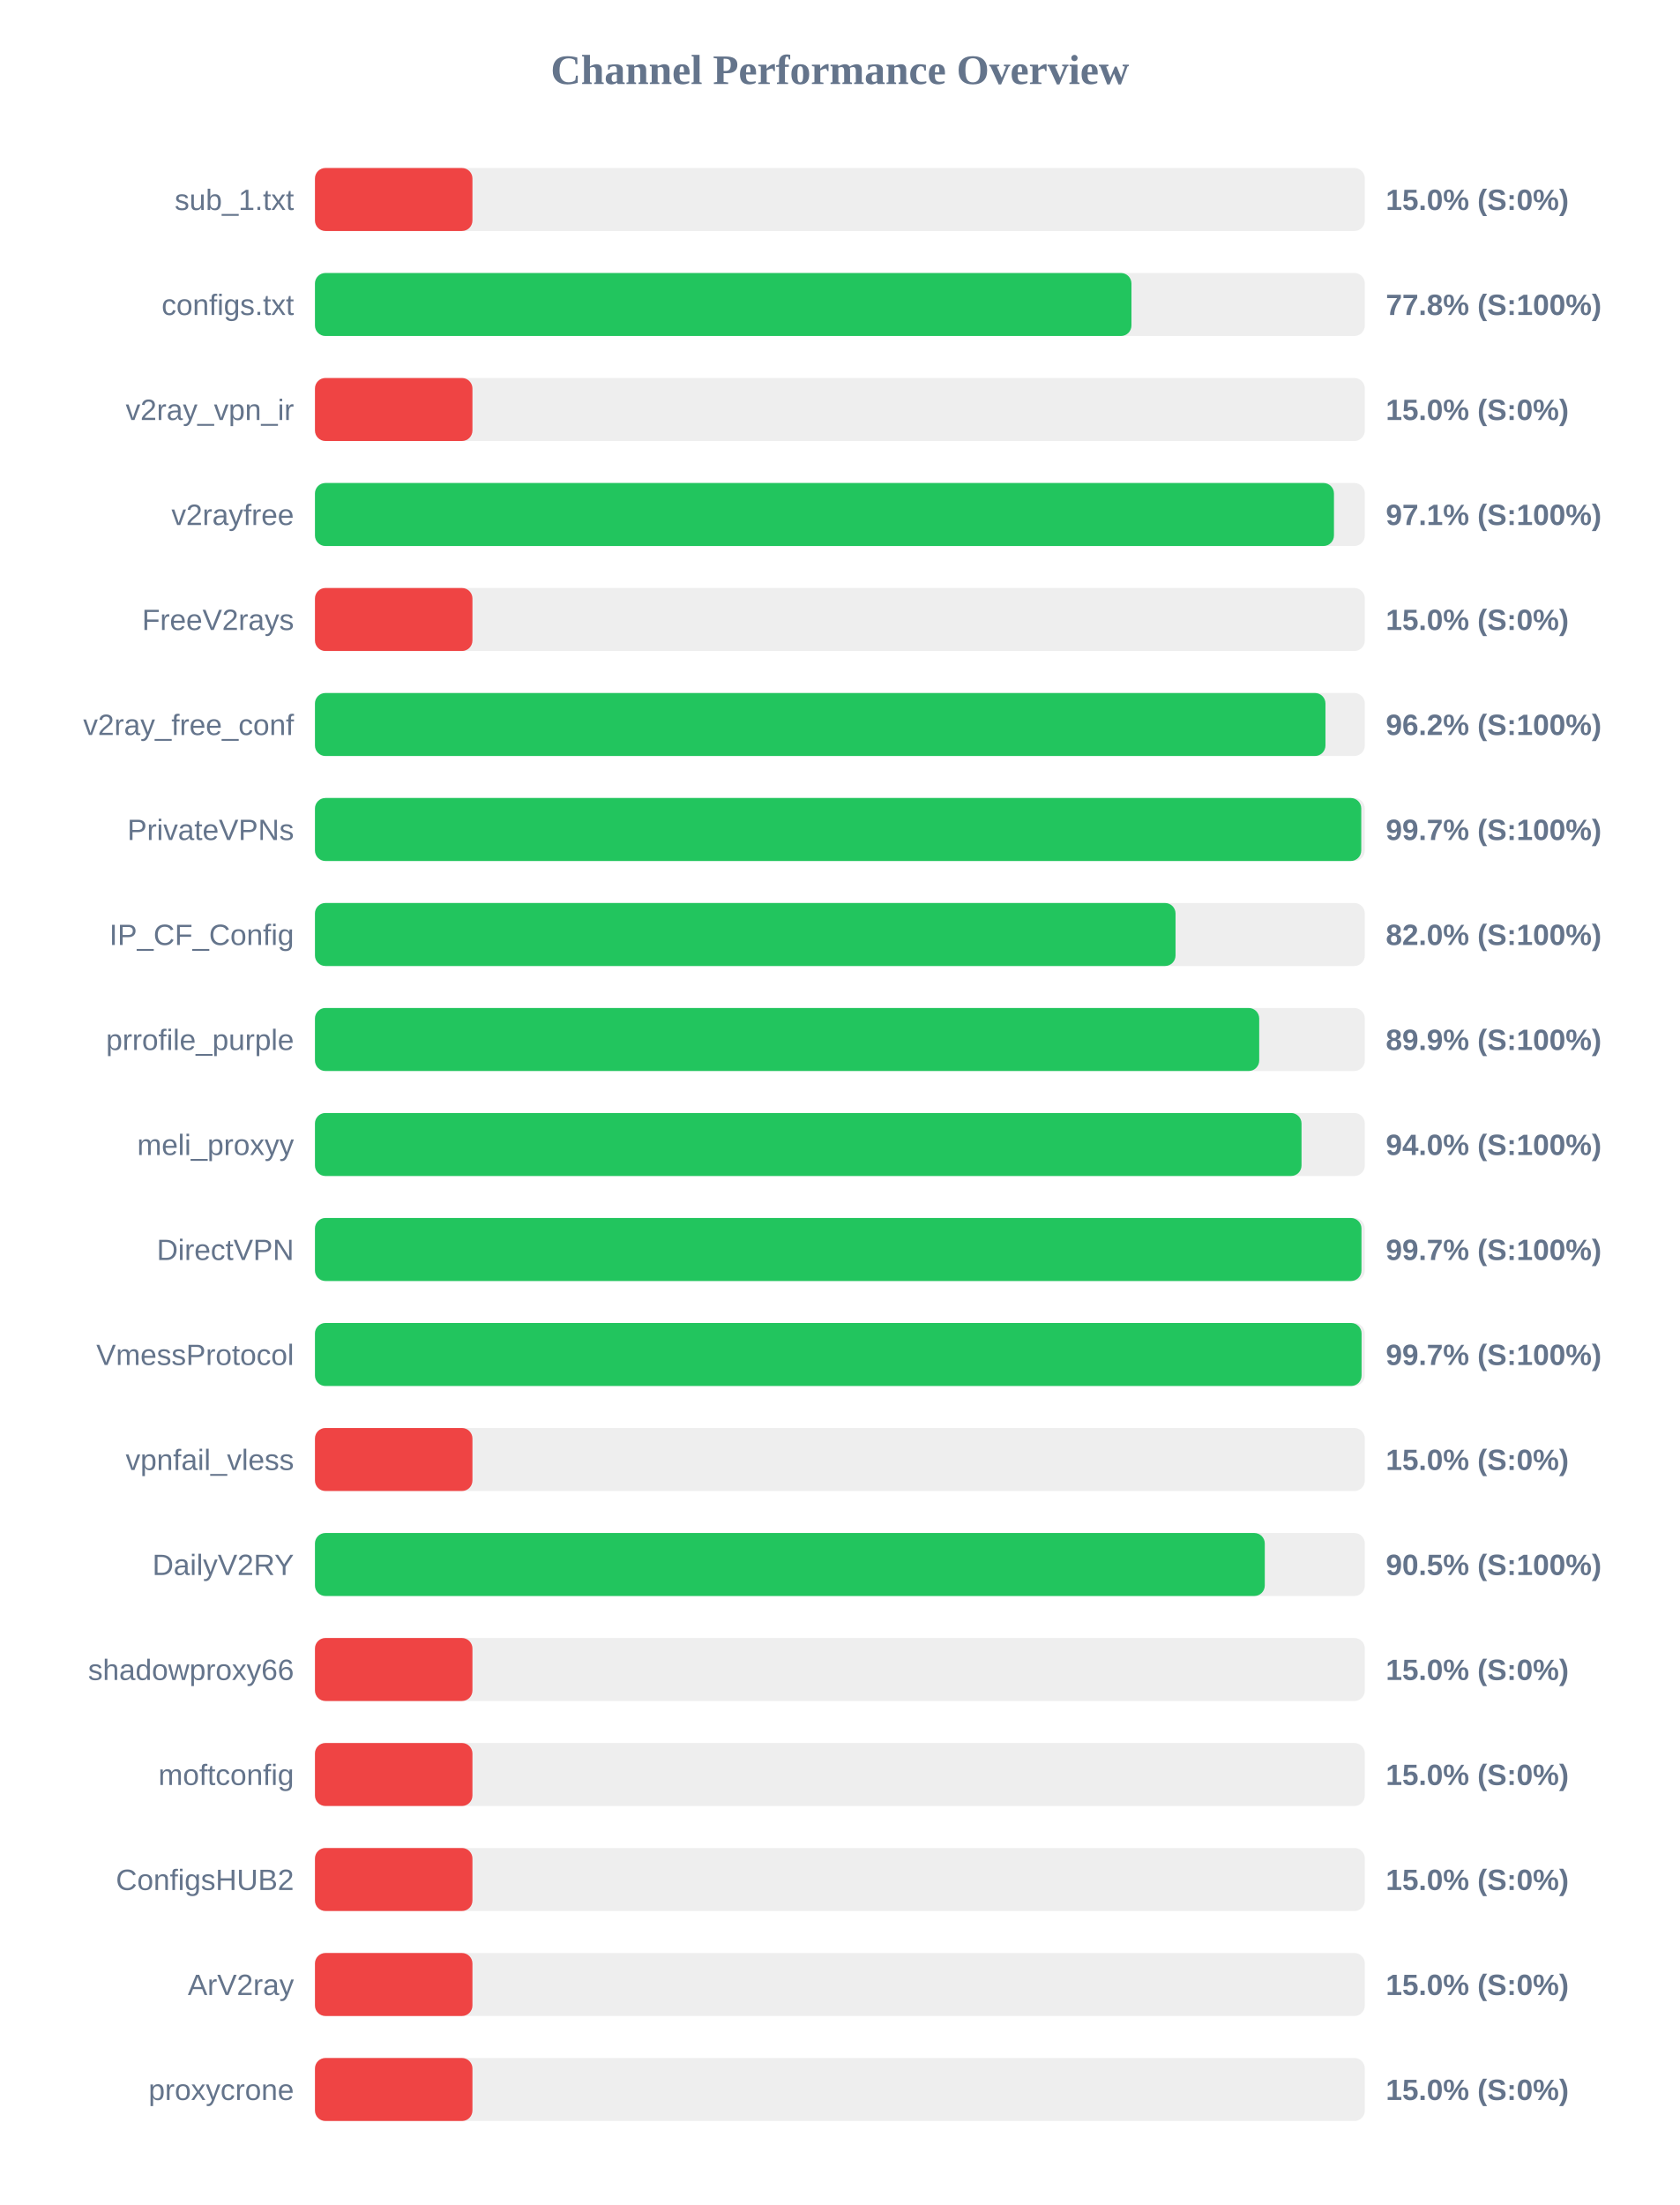
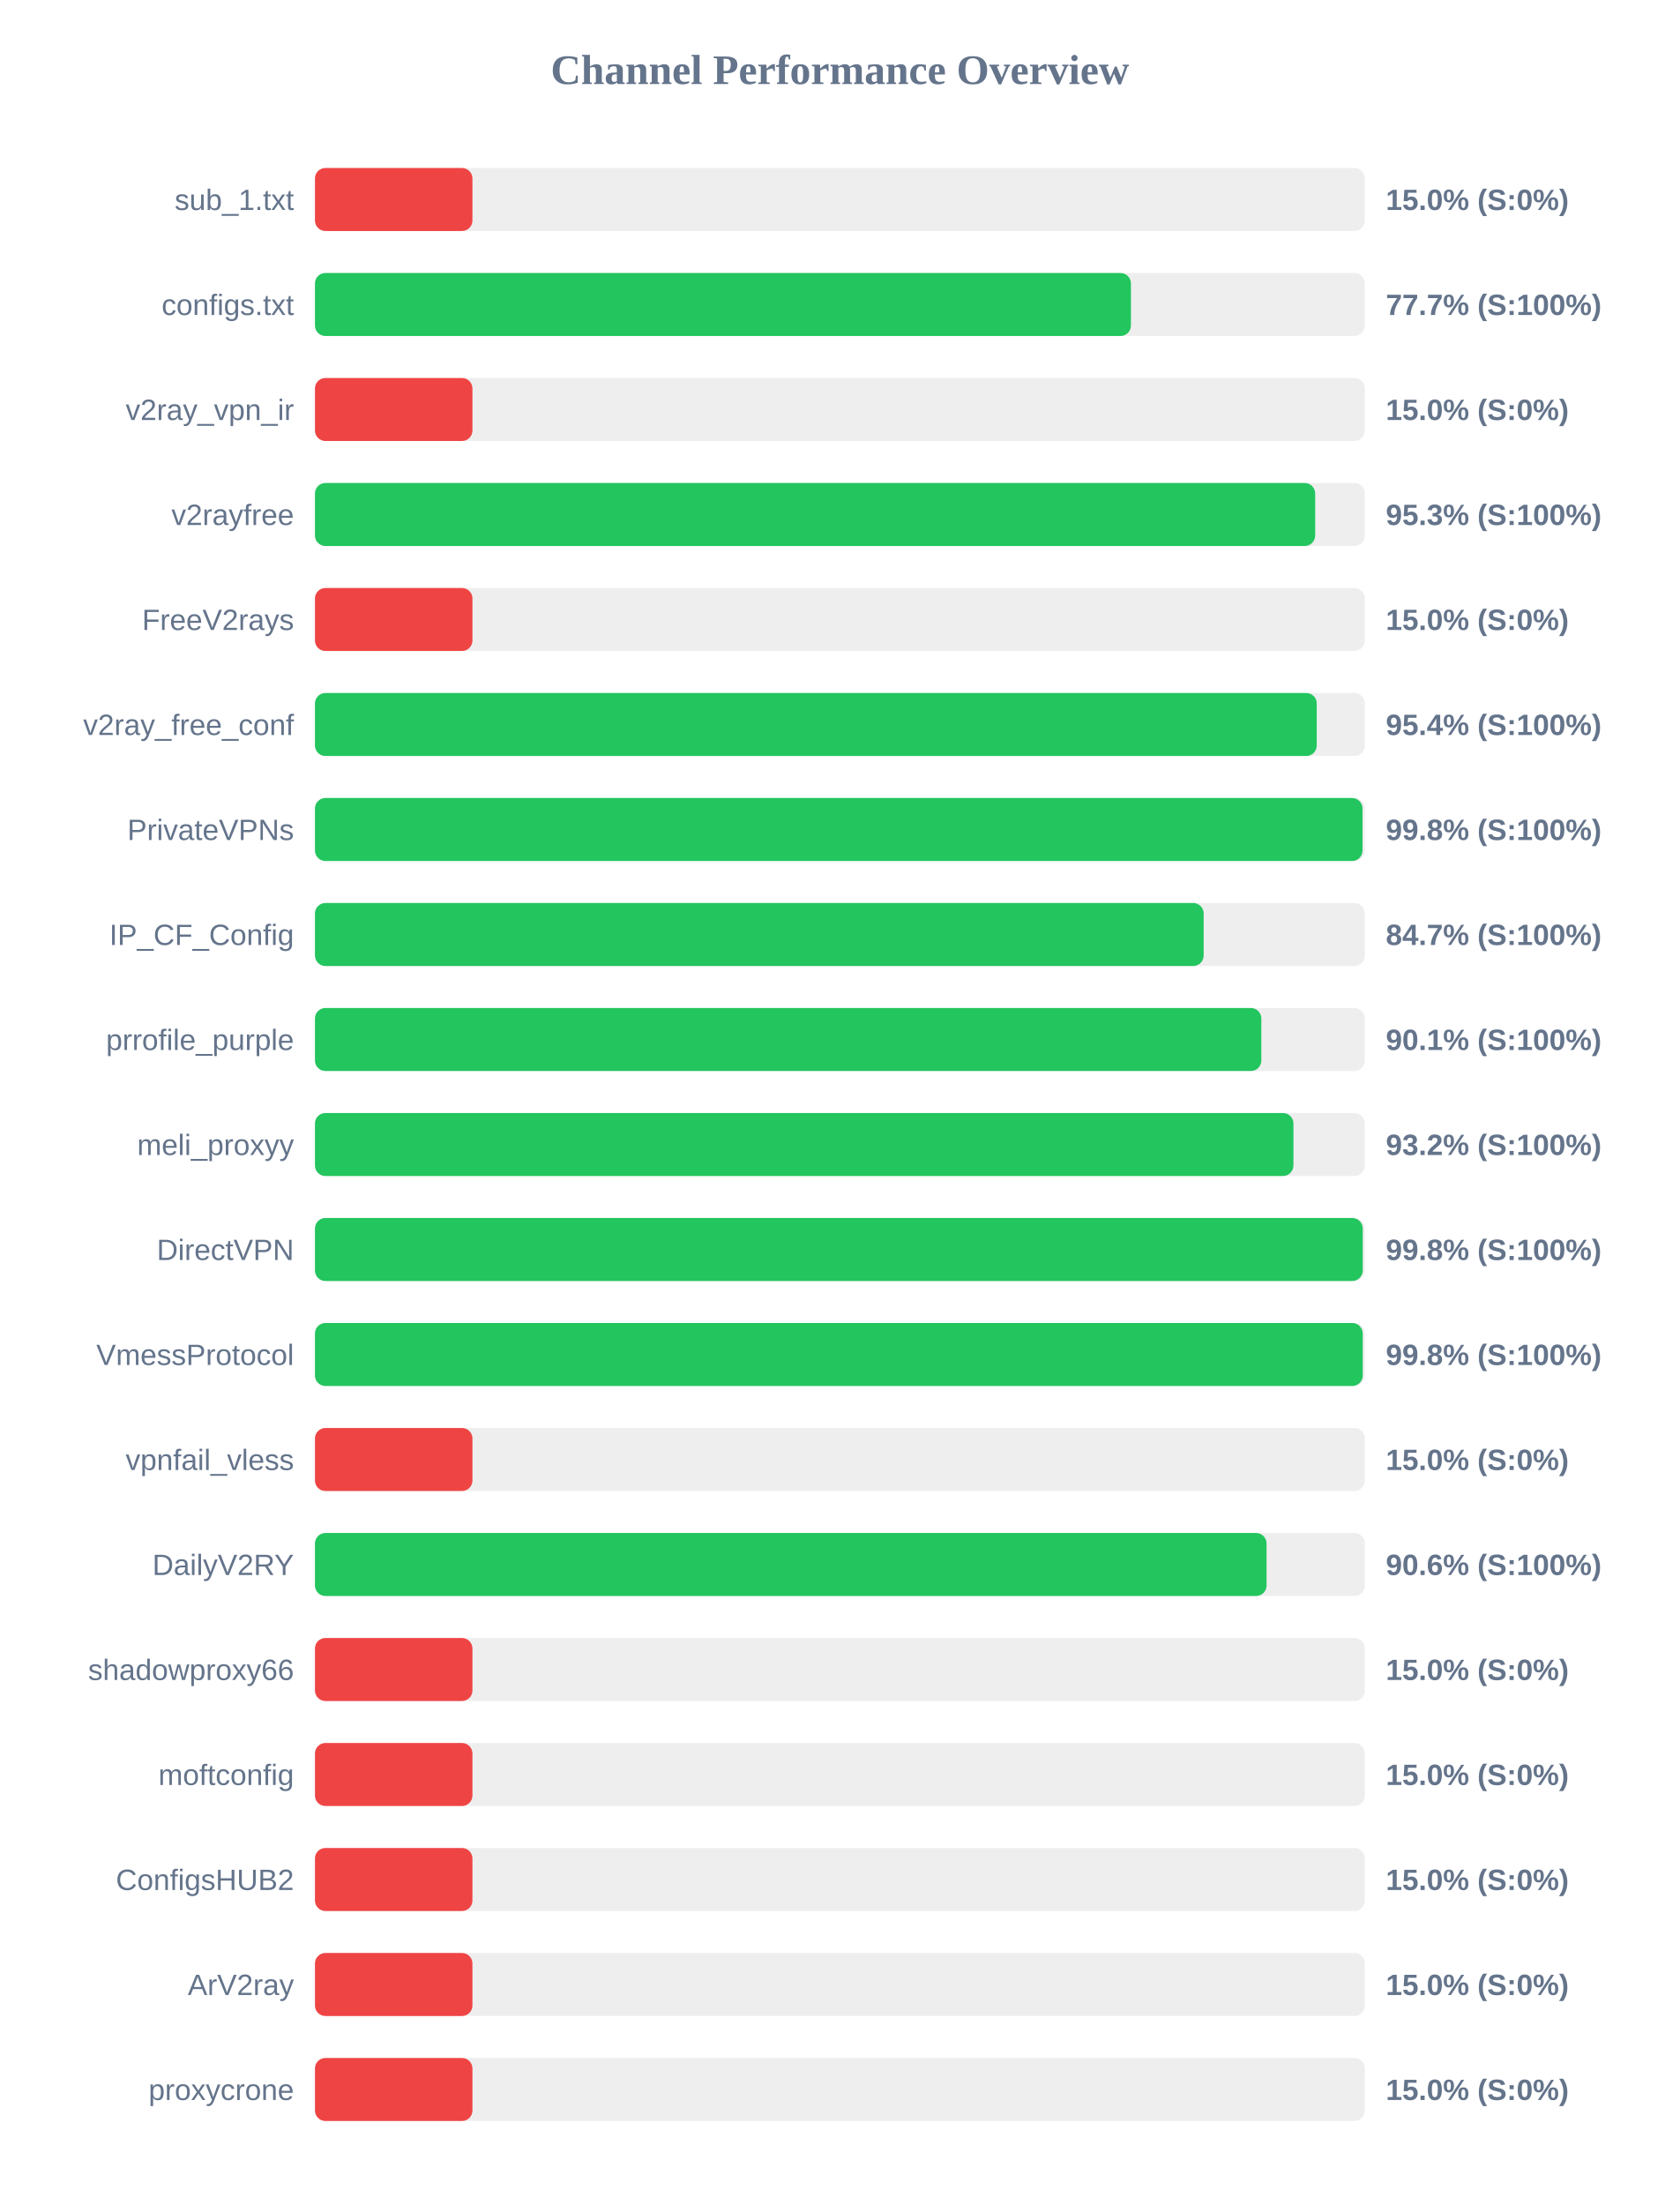
<svg xmlns="http://www.w3.org/2000/svg" width="800" height="1050" version="1.1">
  <style>
        .row { font: 14px Arial; fill: #64748b; }
        .score { font: bold 14px Arial; fill: #64748b; }
    </style>
  <text x="400" y="40" text-anchor="middle" font-size="20px" font-weight="bold" fill="#64748b">Channel Performance Overview</text>
  <rect x="150" y="80" width="500" height="30" fill="#eee" rx="5" />
  <rect x="150" y="80" width="75.0" height="30" fill="#ef4444" rx="5" />
  <text x="140" y="100" text-anchor="end" class="row">sub_1.txt</text>
  <text x="660" y="100" text-anchor="start" class="score">15.0% (S:0%)</text>
  <rect x="150" y="130" width="500" height="30" fill="#eee" rx="5" />
-   <rect x="150" y="130" width="388.85" height="30" fill="#22c55e" rx="5" />
+   <rect x="150" y="130" width="388.6" height="30" fill="#22c55e" rx="5" />
  <text x="140" y="150" text-anchor="end" class="row">configs.txt</text>
-   <text x="660" y="150" text-anchor="start" class="score">77.8% (S:100%)</text>
+   <text x="660" y="150" text-anchor="start" class="score">77.7% (S:100%)</text>
  <rect x="150" y="180" width="500" height="30" fill="#eee" rx="5" />
  <rect x="150" y="180" width="75.0" height="30" fill="#ef4444" rx="5" />
  <text x="140" y="200" text-anchor="end" class="row">v2ray_vpn_ir</text>
  <text x="660" y="200" text-anchor="start" class="score">15.0% (S:0%)</text>
  <rect x="150" y="230" width="500" height="30" fill="#eee" rx="5" />
-   <rect x="150" y="230" width="485.3" height="30" fill="#22c55e" rx="5" />
+   <rect x="150" y="230" width="476.35" height="30" fill="#22c55e" rx="5" />
  <text x="140" y="250" text-anchor="end" class="row">v2rayfree</text>
-   <text x="660" y="250" text-anchor="start" class="score">97.1% (S:100%)</text>
+   <text x="660" y="250" text-anchor="start" class="score">95.3% (S:100%)</text>
  <rect x="150" y="280" width="500" height="30" fill="#eee" rx="5" />
  <rect x="150" y="280" width="75.0" height="30" fill="#ef4444" rx="5" />
  <text x="140" y="300" text-anchor="end" class="row">FreeV2rays</text>
  <text x="660" y="300" text-anchor="start" class="score">15.0% (S:0%)</text>
  <rect x="150" y="330" width="500" height="30" fill="#eee" rx="5" />
-   <rect x="150" y="330" width="481.25" height="30" fill="#22c55e" rx="5" />
+   <rect x="150" y="330" width="477.1" height="30" fill="#22c55e" rx="5" />
  <text x="140" y="350" text-anchor="end" class="row">v2ray_free_conf</text>
-   <text x="660" y="350" text-anchor="start" class="score">96.2% (S:100%)</text>
+   <text x="660" y="350" text-anchor="start" class="score">95.4% (S:100%)</text>
  <rect x="150" y="380" width="500" height="30" fill="#eee" rx="5" />
-   <rect x="150" y="380" width="498.3" height="30" fill="#22c55e" rx="5" />
+   <rect x="150" y="380" width="498.9" height="30" fill="#22c55e" rx="5" />
  <text x="140" y="400" text-anchor="end" class="row">PrivateVPNs</text>
-   <text x="660" y="400" text-anchor="start" class="score">99.7% (S:100%)</text>
+   <text x="660" y="400" text-anchor="start" class="score">99.8% (S:100%)</text>
  <rect x="150" y="430" width="500" height="30" fill="#eee" rx="5" />
-   <rect x="150" y="430" width="409.85" height="30" fill="#22c55e" rx="5" />
+   <rect x="150" y="430" width="423.25" height="30" fill="#22c55e" rx="5" />
  <text x="140" y="450" text-anchor="end" class="row">IP_CF_Config</text>
-   <text x="660" y="450" text-anchor="start" class="score">82.0% (S:100%)</text>
+   <text x="660" y="450" text-anchor="start" class="score">84.7% (S:100%)</text>
  <rect x="150" y="480" width="500" height="30" fill="#eee" rx="5" />
-   <rect x="150" y="480" width="449.7" height="30" fill="#22c55e" rx="5" />
+   <rect x="150" y="480" width="450.7" height="30" fill="#22c55e" rx="5" />
  <text x="140" y="500" text-anchor="end" class="row">prrofile_purple</text>
-   <text x="660" y="500" text-anchor="start" class="score">89.9% (S:100%)</text>
+   <text x="660" y="500" text-anchor="start" class="score">90.1% (S:100%)</text>
  <rect x="150" y="530" width="500" height="30" fill="#eee" rx="5" />
-   <rect x="150" y="530" width="469.85" height="30" fill="#22c55e" rx="5" />
+   <rect x="150" y="530" width="466.0" height="30" fill="#22c55e" rx="5" />
  <text x="140" y="550" text-anchor="end" class="row">meli_proxyy</text>
-   <text x="660" y="550" text-anchor="start" class="score">94.0% (S:100%)</text>
+   <text x="660" y="550" text-anchor="start" class="score">93.2% (S:100%)</text>
  <rect x="150" y="580" width="500" height="30" fill="#eee" rx="5" />
-   <rect x="150" y="580" width="498.4" height="30" fill="#22c55e" rx="5" />
+   <rect x="150" y="580" width="499.0" height="30" fill="#22c55e" rx="5" />
  <text x="140" y="600" text-anchor="end" class="row">DirectVPN</text>
-   <text x="660" y="600" text-anchor="start" class="score">99.7% (S:100%)</text>
+   <text x="660" y="600" text-anchor="start" class="score">99.8% (S:100%)</text>
  <rect x="150" y="630" width="500" height="30" fill="#eee" rx="5" />
-   <rect x="150" y="630" width="498.45" height="30" fill="#22c55e" rx="5" />
+   <rect x="150" y="630" width="499.0" height="30" fill="#22c55e" rx="5" />
  <text x="140" y="650" text-anchor="end" class="row">VmessProtocol</text>
-   <text x="660" y="650" text-anchor="start" class="score">99.7% (S:100%)</text>
+   <text x="660" y="650" text-anchor="start" class="score">99.8% (S:100%)</text>
  <rect x="150" y="680" width="500" height="30" fill="#eee" rx="5" />
  <rect x="150" y="680" width="75.0" height="30" fill="#ef4444" rx="5" />
  <text x="140" y="700" text-anchor="end" class="row">vpnfail_vless</text>
  <text x="660" y="700" text-anchor="start" class="score">15.0% (S:0%)</text>
  <rect x="150" y="730" width="500" height="30" fill="#eee" rx="5" />
-   <rect x="150" y="730" width="452.35" height="30" fill="#22c55e" rx="5" />
+   <rect x="150" y="730" width="453.2" height="30" fill="#22c55e" rx="5" />
  <text x="140" y="750" text-anchor="end" class="row">DailyV2RY</text>
-   <text x="660" y="750" text-anchor="start" class="score">90.5% (S:100%)</text>
+   <text x="660" y="750" text-anchor="start" class="score">90.6% (S:100%)</text>
  <rect x="150" y="780" width="500" height="30" fill="#eee" rx="5" />
  <rect x="150" y="780" width="75.0" height="30" fill="#ef4444" rx="5" />
  <text x="140" y="800" text-anchor="end" class="row">shadowproxy66</text>
  <text x="660" y="800" text-anchor="start" class="score">15.0% (S:0%)</text>
  <rect x="150" y="830" width="500" height="30" fill="#eee" rx="5" />
  <rect x="150" y="830" width="75.0" height="30" fill="#ef4444" rx="5" />
  <text x="140" y="850" text-anchor="end" class="row">moftconfig</text>
  <text x="660" y="850" text-anchor="start" class="score">15.0% (S:0%)</text>
  <rect x="150" y="880" width="500" height="30" fill="#eee" rx="5" />
  <rect x="150" y="880" width="75.0" height="30" fill="#ef4444" rx="5" />
  <text x="140" y="900" text-anchor="end" class="row">ConfigsHUB2</text>
  <text x="660" y="900" text-anchor="start" class="score">15.0% (S:0%)</text>
  <rect x="150" y="930" width="500" height="30" fill="#eee" rx="5" />
  <rect x="150" y="930" width="75.0" height="30" fill="#ef4444" rx="5" />
  <text x="140" y="950" text-anchor="end" class="row">ArV2ray</text>
  <text x="660" y="950" text-anchor="start" class="score">15.0% (S:0%)</text>
  <rect x="150" y="980" width="500" height="30" fill="#eee" rx="5" />
  <rect x="150" y="980" width="75.0" height="30" fill="#ef4444" rx="5" />
  <text x="140" y="1000" text-anchor="end" class="row">proxycrone</text>
  <text x="660" y="1000" text-anchor="start" class="score">15.0% (S:0%)</text>
</svg>
